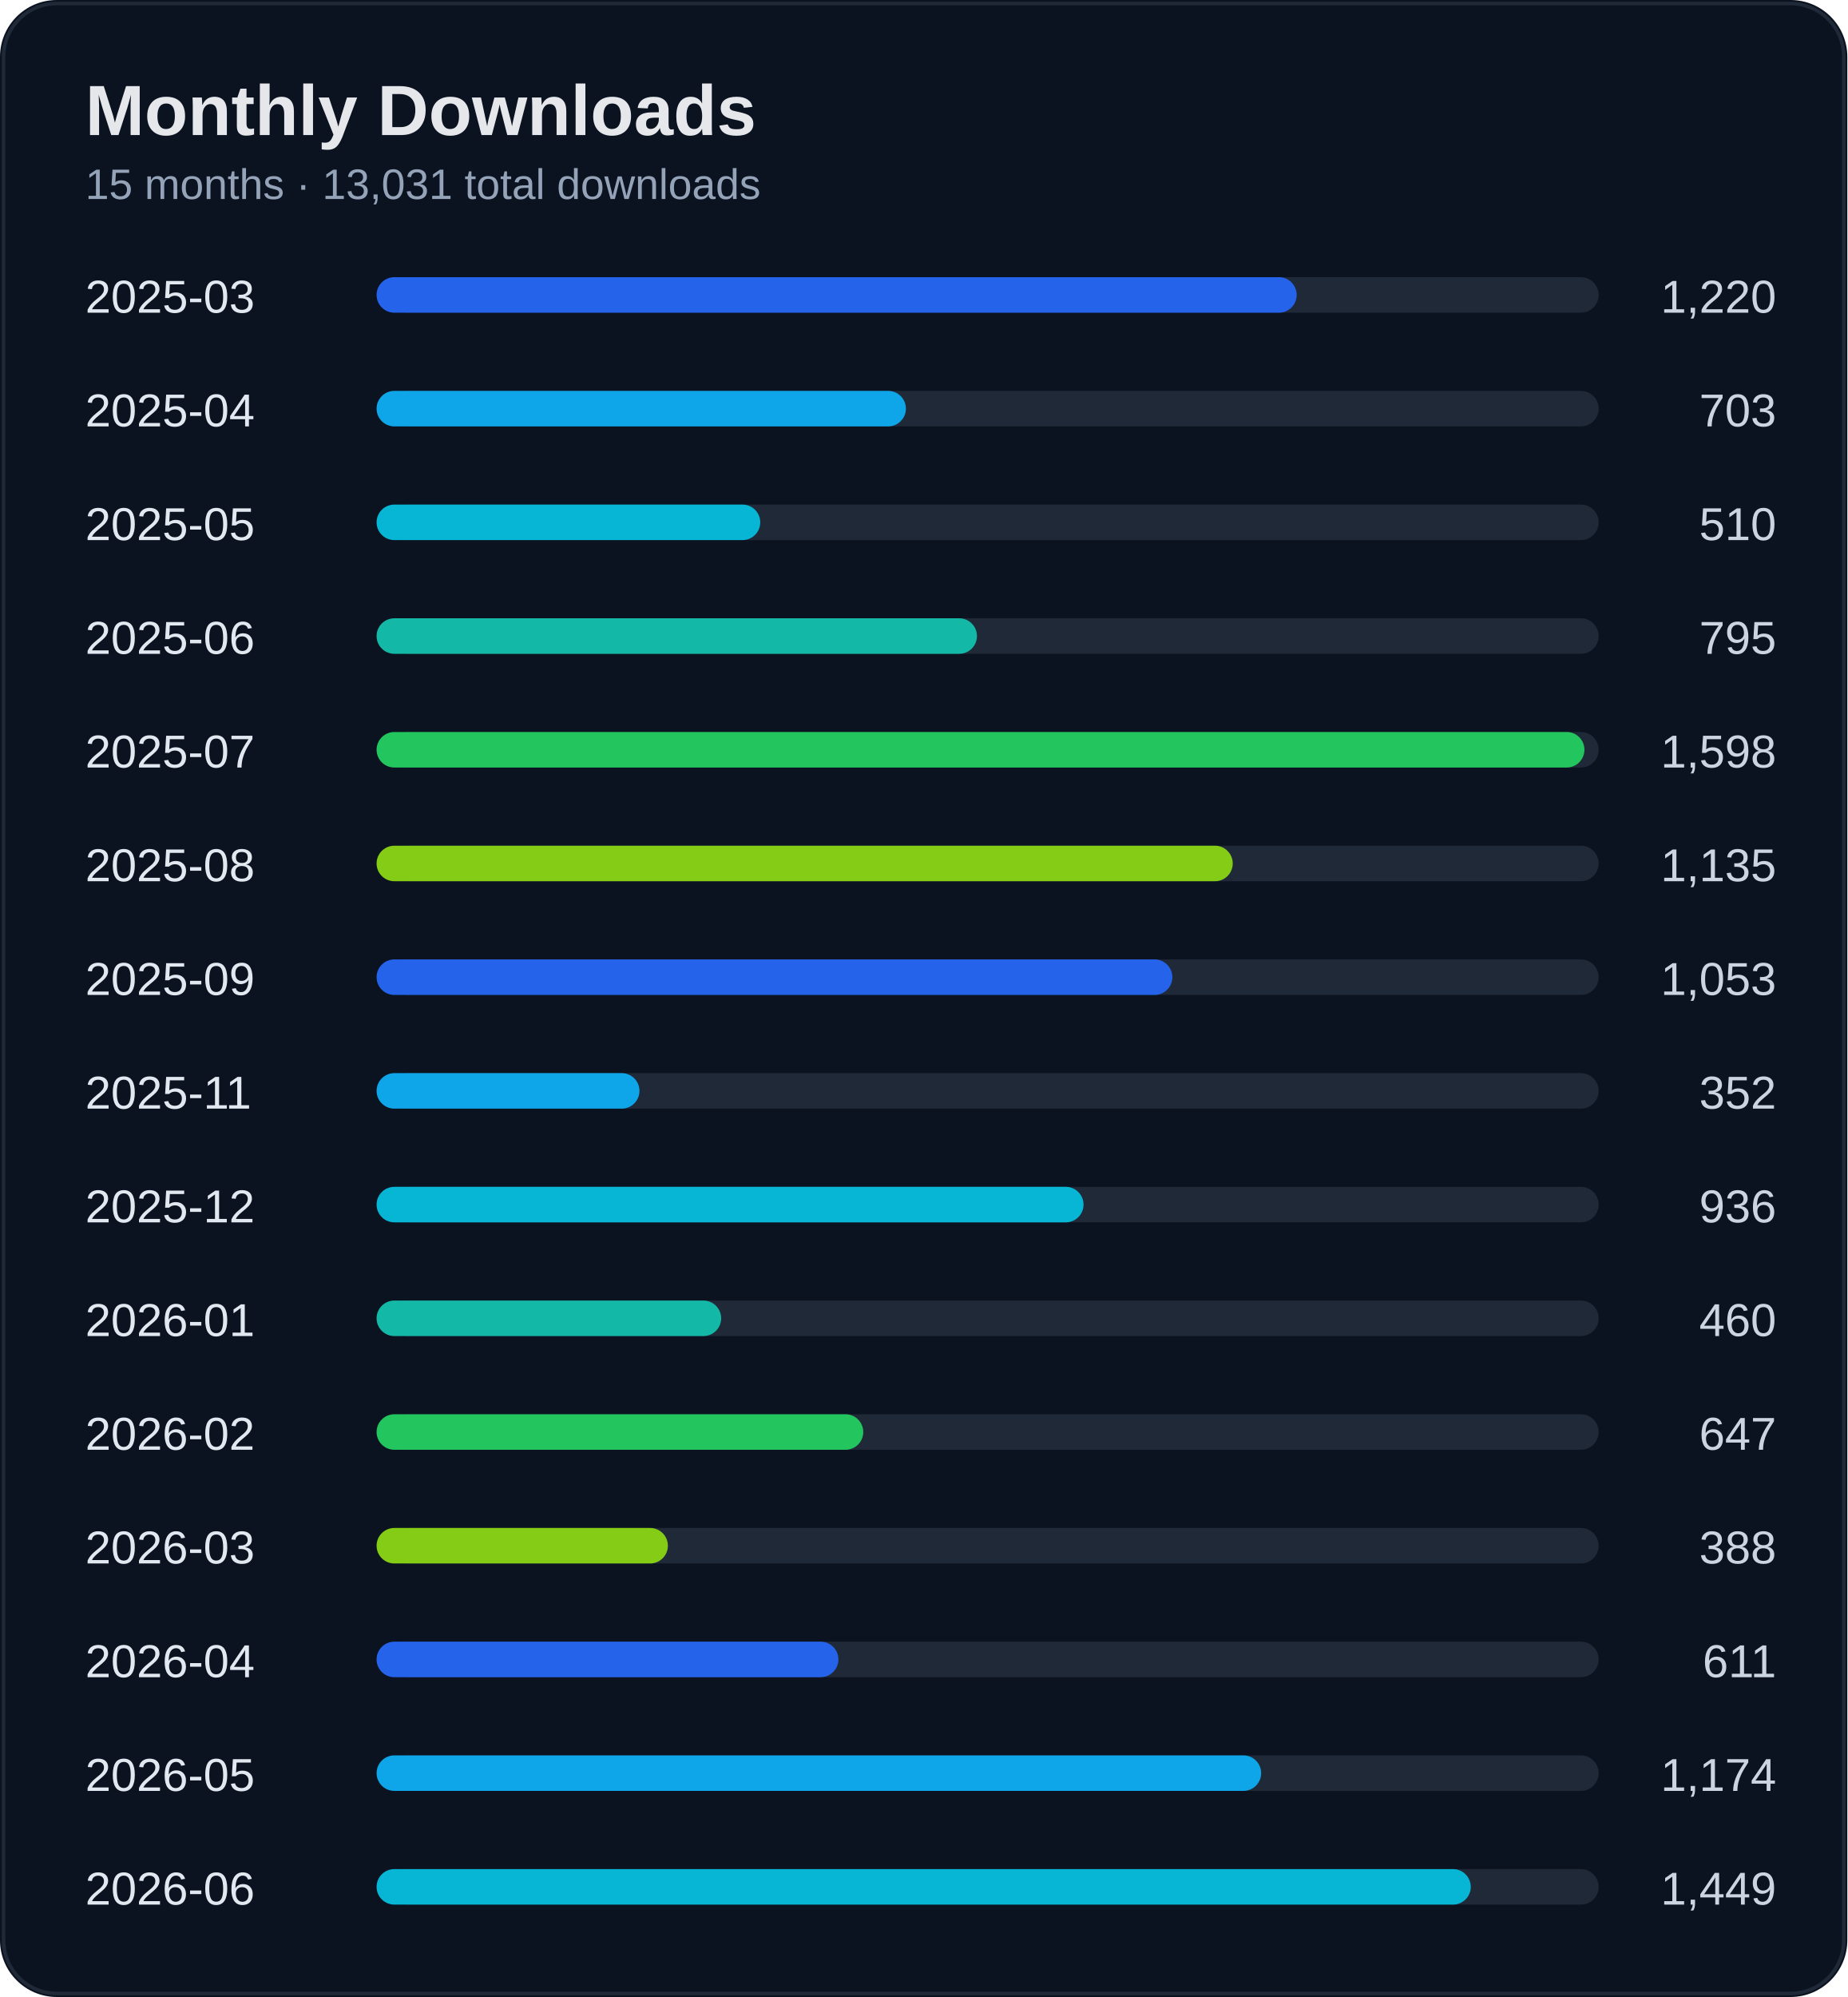
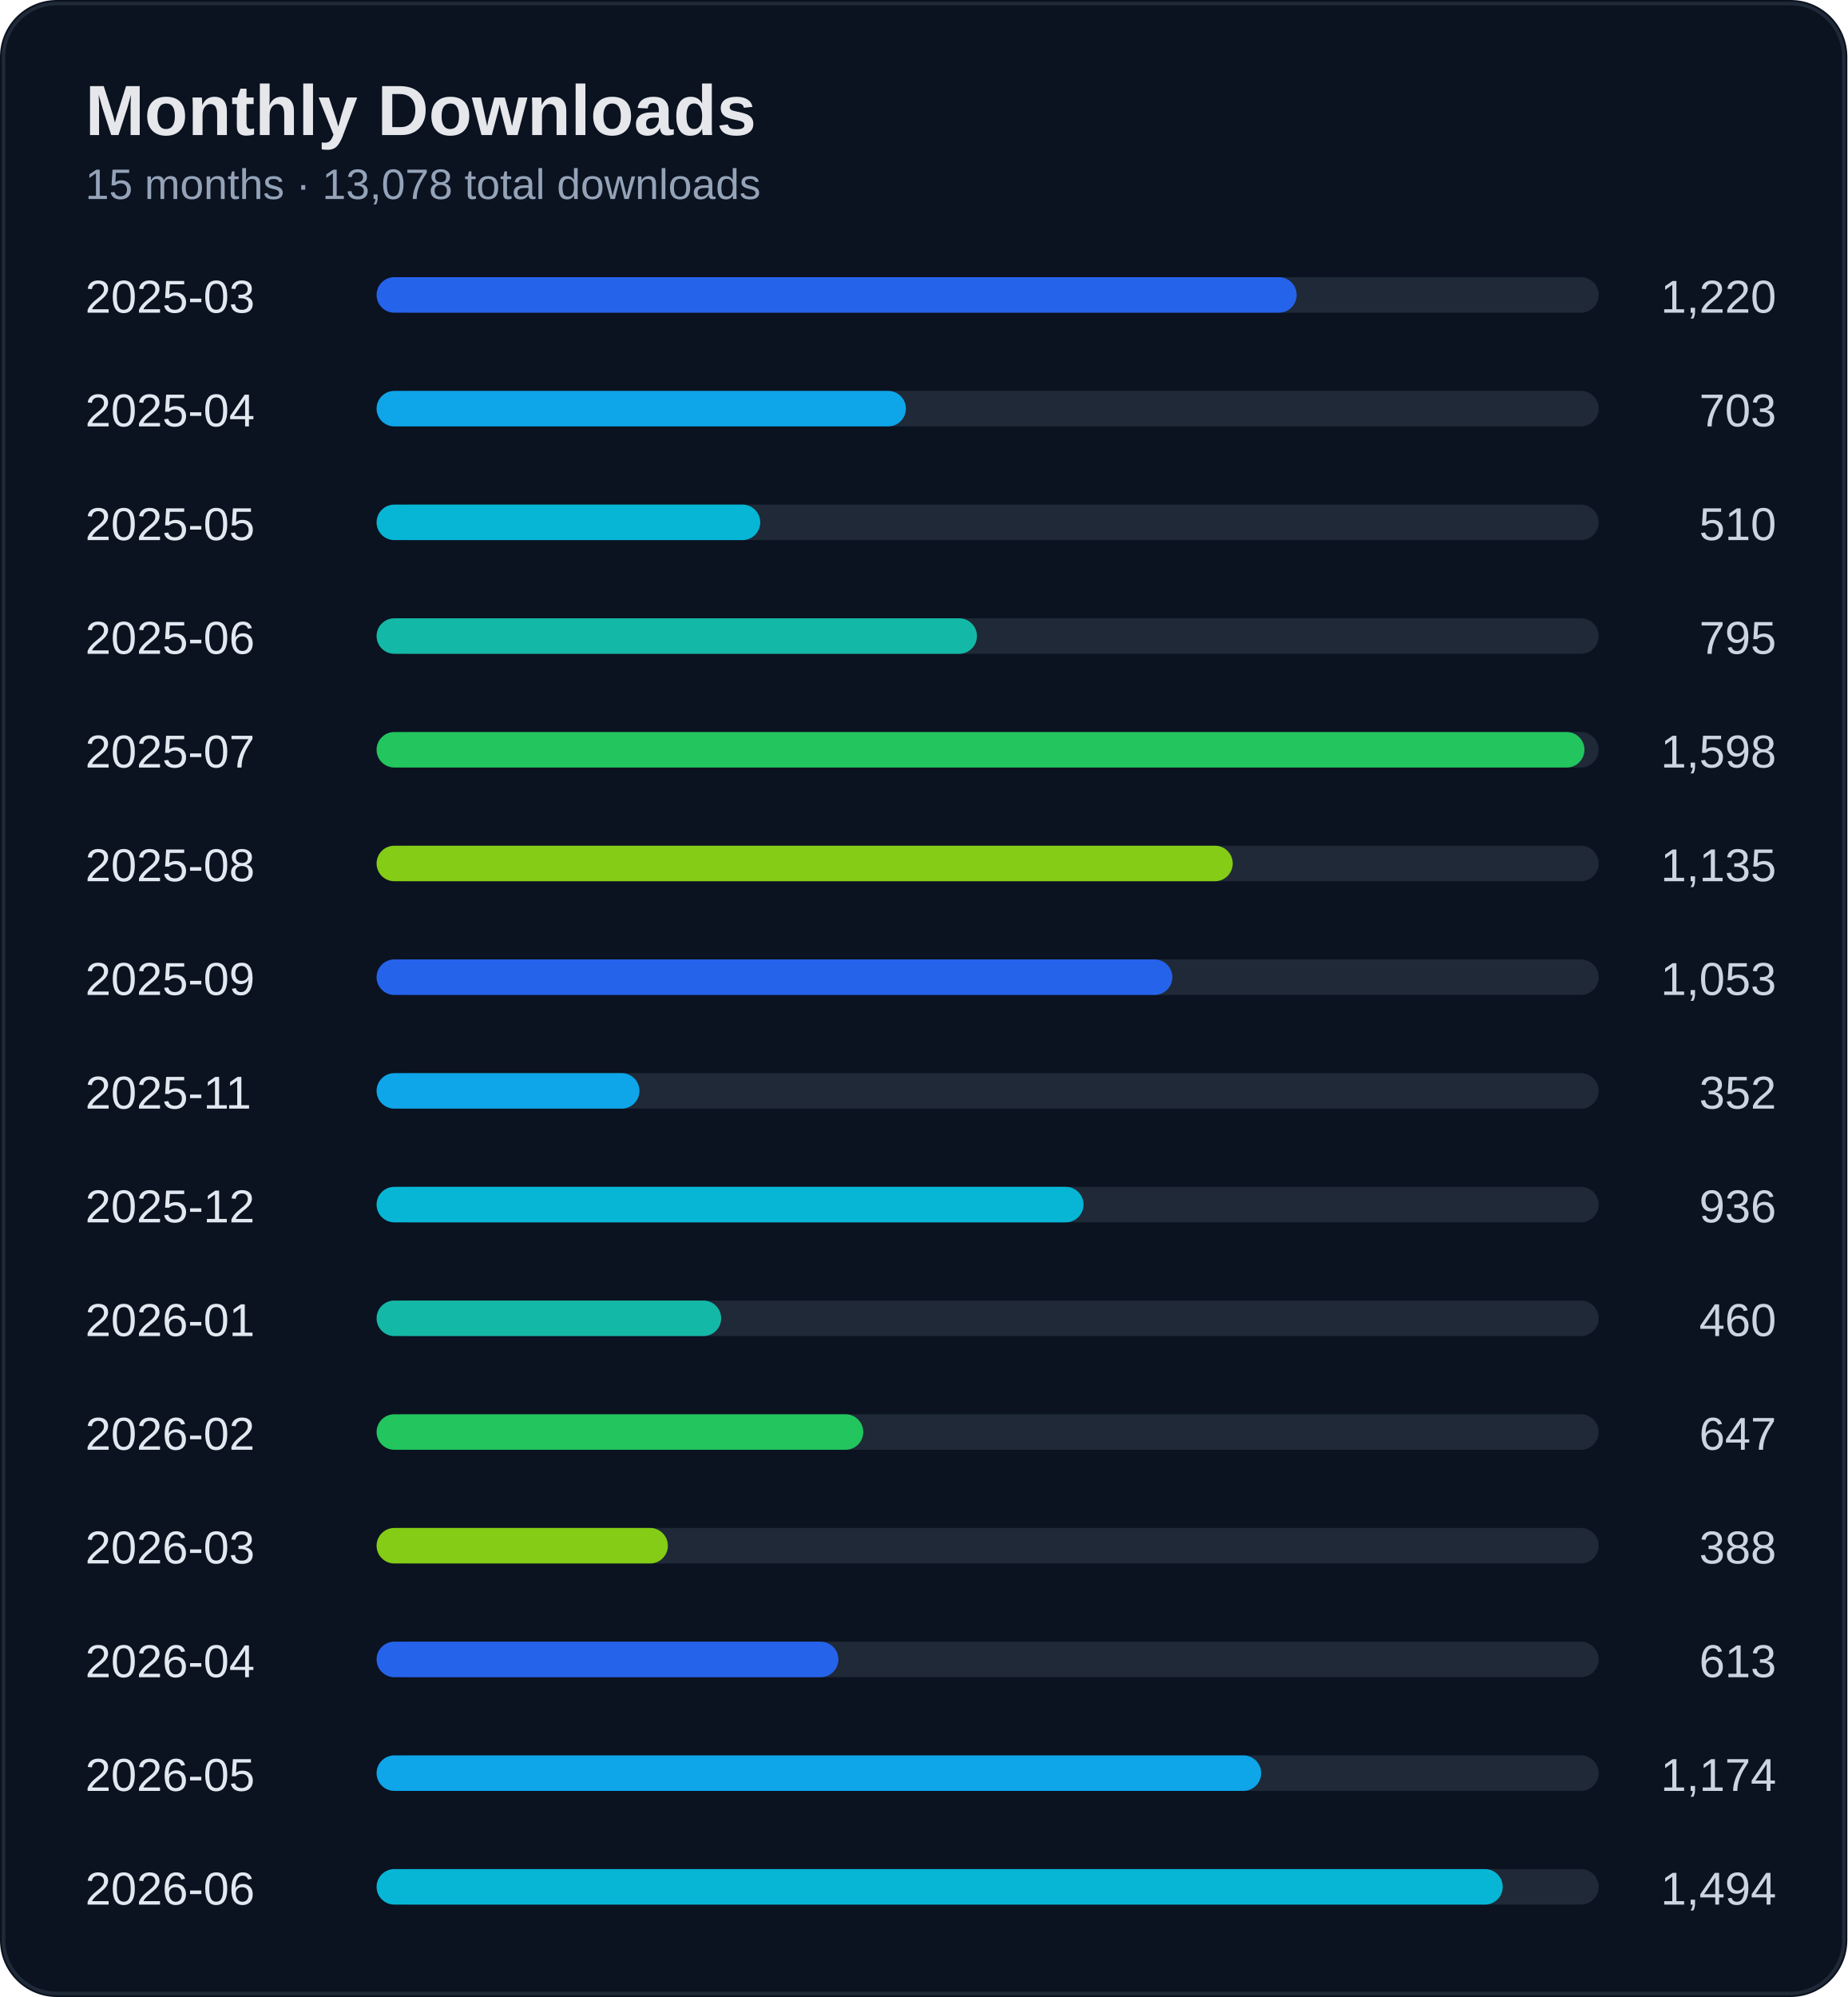
<svg xmlns="http://www.w3.org/2000/svg" width="520" height="562" viewBox="0 0 520 562">
  <rect width="100%" height="100%" rx="16" fill="#0b1220" />
  <rect x="1" y="1" width="518" height="560" rx="15" fill="none" stroke="#1f2937" />
  <text x="24" y="38" fill="#e5e7eb" font-size="20" font-weight="700" font-family="Segoe UI, Arial">Monthly Downloads</text>
-   <text x="24" y="56" fill="#94a3b8" font-size="12" font-family="Segoe UI, Arial">15 months · 13,031 total downloads</text>
+   <text x="24" y="56" fill="#94a3b8" font-size="12" font-family="Segoe UI, Arial">15 months · 13,078 total downloads</text>
  <text x="24" y="88" fill="#e2e8f0" font-size="13" font-family="Segoe UI, Arial">2025-03</text>
  <text x="500" y="88" fill="#cbd5e1" font-size="13" text-anchor="end" font-family="Segoe UI, Arial">1,220</text>
  <rect x="110" y="78" width="340" height="10" rx="5" fill="#1f2937" />
  <rect x="106" y="78" width="259" height="10" rx="5" fill="#2563eb" />
  <text x="24" y="120" fill="#e2e8f0" font-size="13" font-family="Segoe UI, Arial">2025-04</text>
  <text x="500" y="120" fill="#cbd5e1" font-size="13" text-anchor="end" font-family="Segoe UI, Arial">703</text>
  <rect x="110" y="110" width="340" height="10" rx="5" fill="#1f2937" />
  <rect x="106" y="110" width="149" height="10" rx="5" fill="#0ea5e9" />
  <text x="24" y="152" fill="#e2e8f0" font-size="13" font-family="Segoe UI, Arial">2025-05</text>
  <text x="500" y="152" fill="#cbd5e1" font-size="13" text-anchor="end" font-family="Segoe UI, Arial">510</text>
  <rect x="110" y="142" width="340" height="10" rx="5" fill="#1f2937" />
  <rect x="106" y="142" width="108" height="10" rx="5" fill="#06b6d4" />
  <text x="24" y="184" fill="#e2e8f0" font-size="13" font-family="Segoe UI, Arial">2025-06</text>
  <text x="500" y="184" fill="#cbd5e1" font-size="13" text-anchor="end" font-family="Segoe UI, Arial">795</text>
  <rect x="110" y="174" width="340" height="10" rx="5" fill="#1f2937" />
  <rect x="106" y="174" width="169" height="10" rx="5" fill="#14b8a6" />
  <text x="24" y="216" fill="#e2e8f0" font-size="13" font-family="Segoe UI, Arial">2025-07</text>
  <text x="500" y="216" fill="#cbd5e1" font-size="13" text-anchor="end" font-family="Segoe UI, Arial">1,598</text>
  <rect x="110" y="206" width="340" height="10" rx="5" fill="#1f2937" />
  <rect x="106" y="206" width="340" height="10" rx="5" fill="#22c55e" />
  <text x="24" y="248" fill="#e2e8f0" font-size="13" font-family="Segoe UI, Arial">2025-08</text>
  <text x="500" y="248" fill="#cbd5e1" font-size="13" text-anchor="end" font-family="Segoe UI, Arial">1,135</text>
  <rect x="110" y="238" width="340" height="10" rx="5" fill="#1f2937" />
  <rect x="106" y="238" width="241" height="10" rx="5" fill="#84cc16" />
  <text x="24" y="280" fill="#e2e8f0" font-size="13" font-family="Segoe UI, Arial">2025-09</text>
  <text x="500" y="280" fill="#cbd5e1" font-size="13" text-anchor="end" font-family="Segoe UI, Arial">1,053</text>
  <rect x="110" y="270" width="340" height="10" rx="5" fill="#1f2937" />
  <rect x="106" y="270" width="224" height="10" rx="5" fill="#2563eb" />
  <text x="24" y="312" fill="#e2e8f0" font-size="13" font-family="Segoe UI, Arial">2025-11</text>
  <text x="500" y="312" fill="#cbd5e1" font-size="13" text-anchor="end" font-family="Segoe UI, Arial">352</text>
  <rect x="110" y="302" width="340" height="10" rx="5" fill="#1f2937" />
  <rect x="106" y="302" width="74" height="10" rx="5" fill="#0ea5e9" />
  <text x="24" y="344" fill="#e2e8f0" font-size="13" font-family="Segoe UI, Arial">2025-12</text>
  <text x="500" y="344" fill="#cbd5e1" font-size="13" text-anchor="end" font-family="Segoe UI, Arial">936</text>
  <rect x="110" y="334" width="340" height="10" rx="5" fill="#1f2937" />
  <rect x="106" y="334" width="199" height="10" rx="5" fill="#06b6d4" />
  <text x="24" y="376" fill="#e2e8f0" font-size="13" font-family="Segoe UI, Arial">2026-01</text>
  <text x="500" y="376" fill="#cbd5e1" font-size="13" text-anchor="end" font-family="Segoe UI, Arial">460</text>
  <rect x="110" y="366" width="340" height="10" rx="5" fill="#1f2937" />
  <rect x="106" y="366" width="97" height="10" rx="5" fill="#14b8a6" />
  <text x="24" y="408" fill="#e2e8f0" font-size="13" font-family="Segoe UI, Arial">2026-02</text>
  <text x="500" y="408" fill="#cbd5e1" font-size="13" text-anchor="end" font-family="Segoe UI, Arial">647</text>
  <rect x="110" y="398" width="340" height="10" rx="5" fill="#1f2937" />
  <rect x="106" y="398" width="137" height="10" rx="5" fill="#22c55e" />
  <text x="24" y="440" fill="#e2e8f0" font-size="13" font-family="Segoe UI, Arial">2026-03</text>
  <text x="500" y="440" fill="#cbd5e1" font-size="13" text-anchor="end" font-family="Segoe UI, Arial">388</text>
  <rect x="110" y="430" width="340" height="10" rx="5" fill="#1f2937" />
  <rect x="106" y="430" width="82" height="10" rx="5" fill="#84cc16" />
  <text x="24" y="472" fill="#e2e8f0" font-size="13" font-family="Segoe UI, Arial">2026-04</text>
-   <text x="500" y="472" fill="#cbd5e1" font-size="13" text-anchor="end" font-family="Segoe UI, Arial">611</text>
+   <text x="500" y="472" fill="#cbd5e1" font-size="13" text-anchor="end" font-family="Segoe UI, Arial">613</text>
  <rect x="110" y="462" width="340" height="10" rx="5" fill="#1f2937" />
  <rect x="106" y="462" width="130" height="10" rx="5" fill="#2563eb" />
  <text x="24" y="504" fill="#e2e8f0" font-size="13" font-family="Segoe UI, Arial">2026-05</text>
  <text x="500" y="504" fill="#cbd5e1" font-size="13" text-anchor="end" font-family="Segoe UI, Arial">1,174</text>
  <rect x="110" y="494" width="340" height="10" rx="5" fill="#1f2937" />
  <rect x="106" y="494" width="249" height="10" rx="5" fill="#0ea5e9" />
  <text x="24" y="536" fill="#e2e8f0" font-size="13" font-family="Segoe UI, Arial">2026-06</text>
-   <text x="500" y="536" fill="#cbd5e1" font-size="13" text-anchor="end" font-family="Segoe UI, Arial">1,449</text>
+   <text x="500" y="536" fill="#cbd5e1" font-size="13" text-anchor="end" font-family="Segoe UI, Arial">1,494</text>
  <rect x="110" y="526" width="340" height="10" rx="5" fill="#1f2937" />
-   <rect x="106" y="526" width="308" height="10" rx="5" fill="#06b6d4" />
+   <rect x="106" y="526" width="317" height="10" rx="5" fill="#06b6d4" />
</svg>
